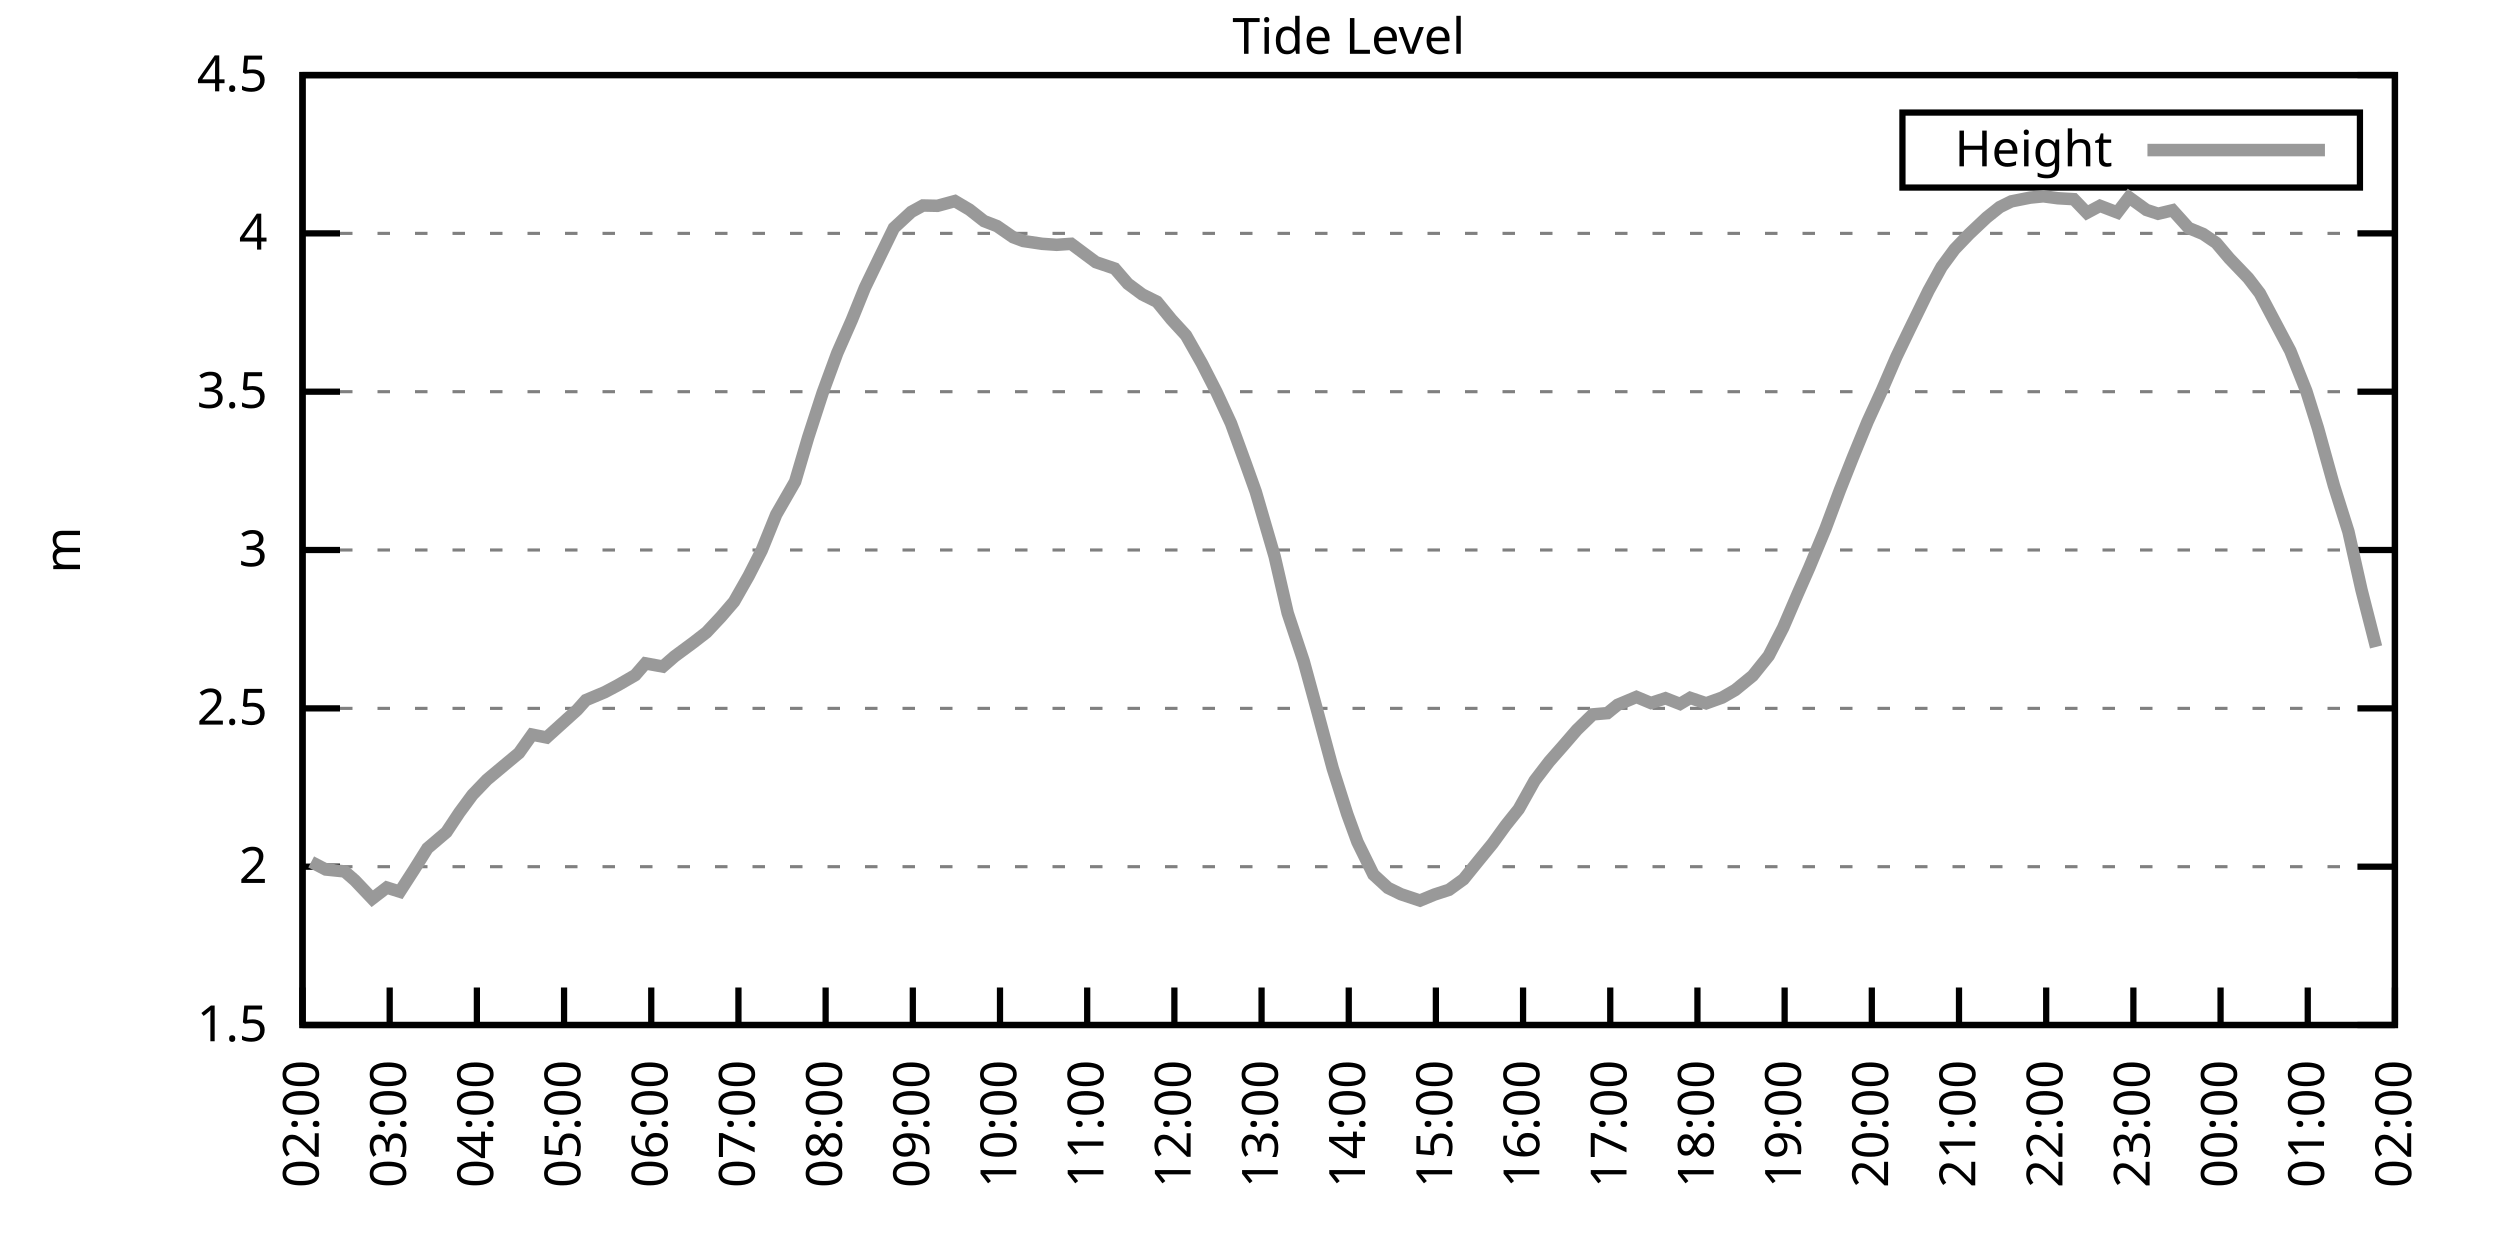
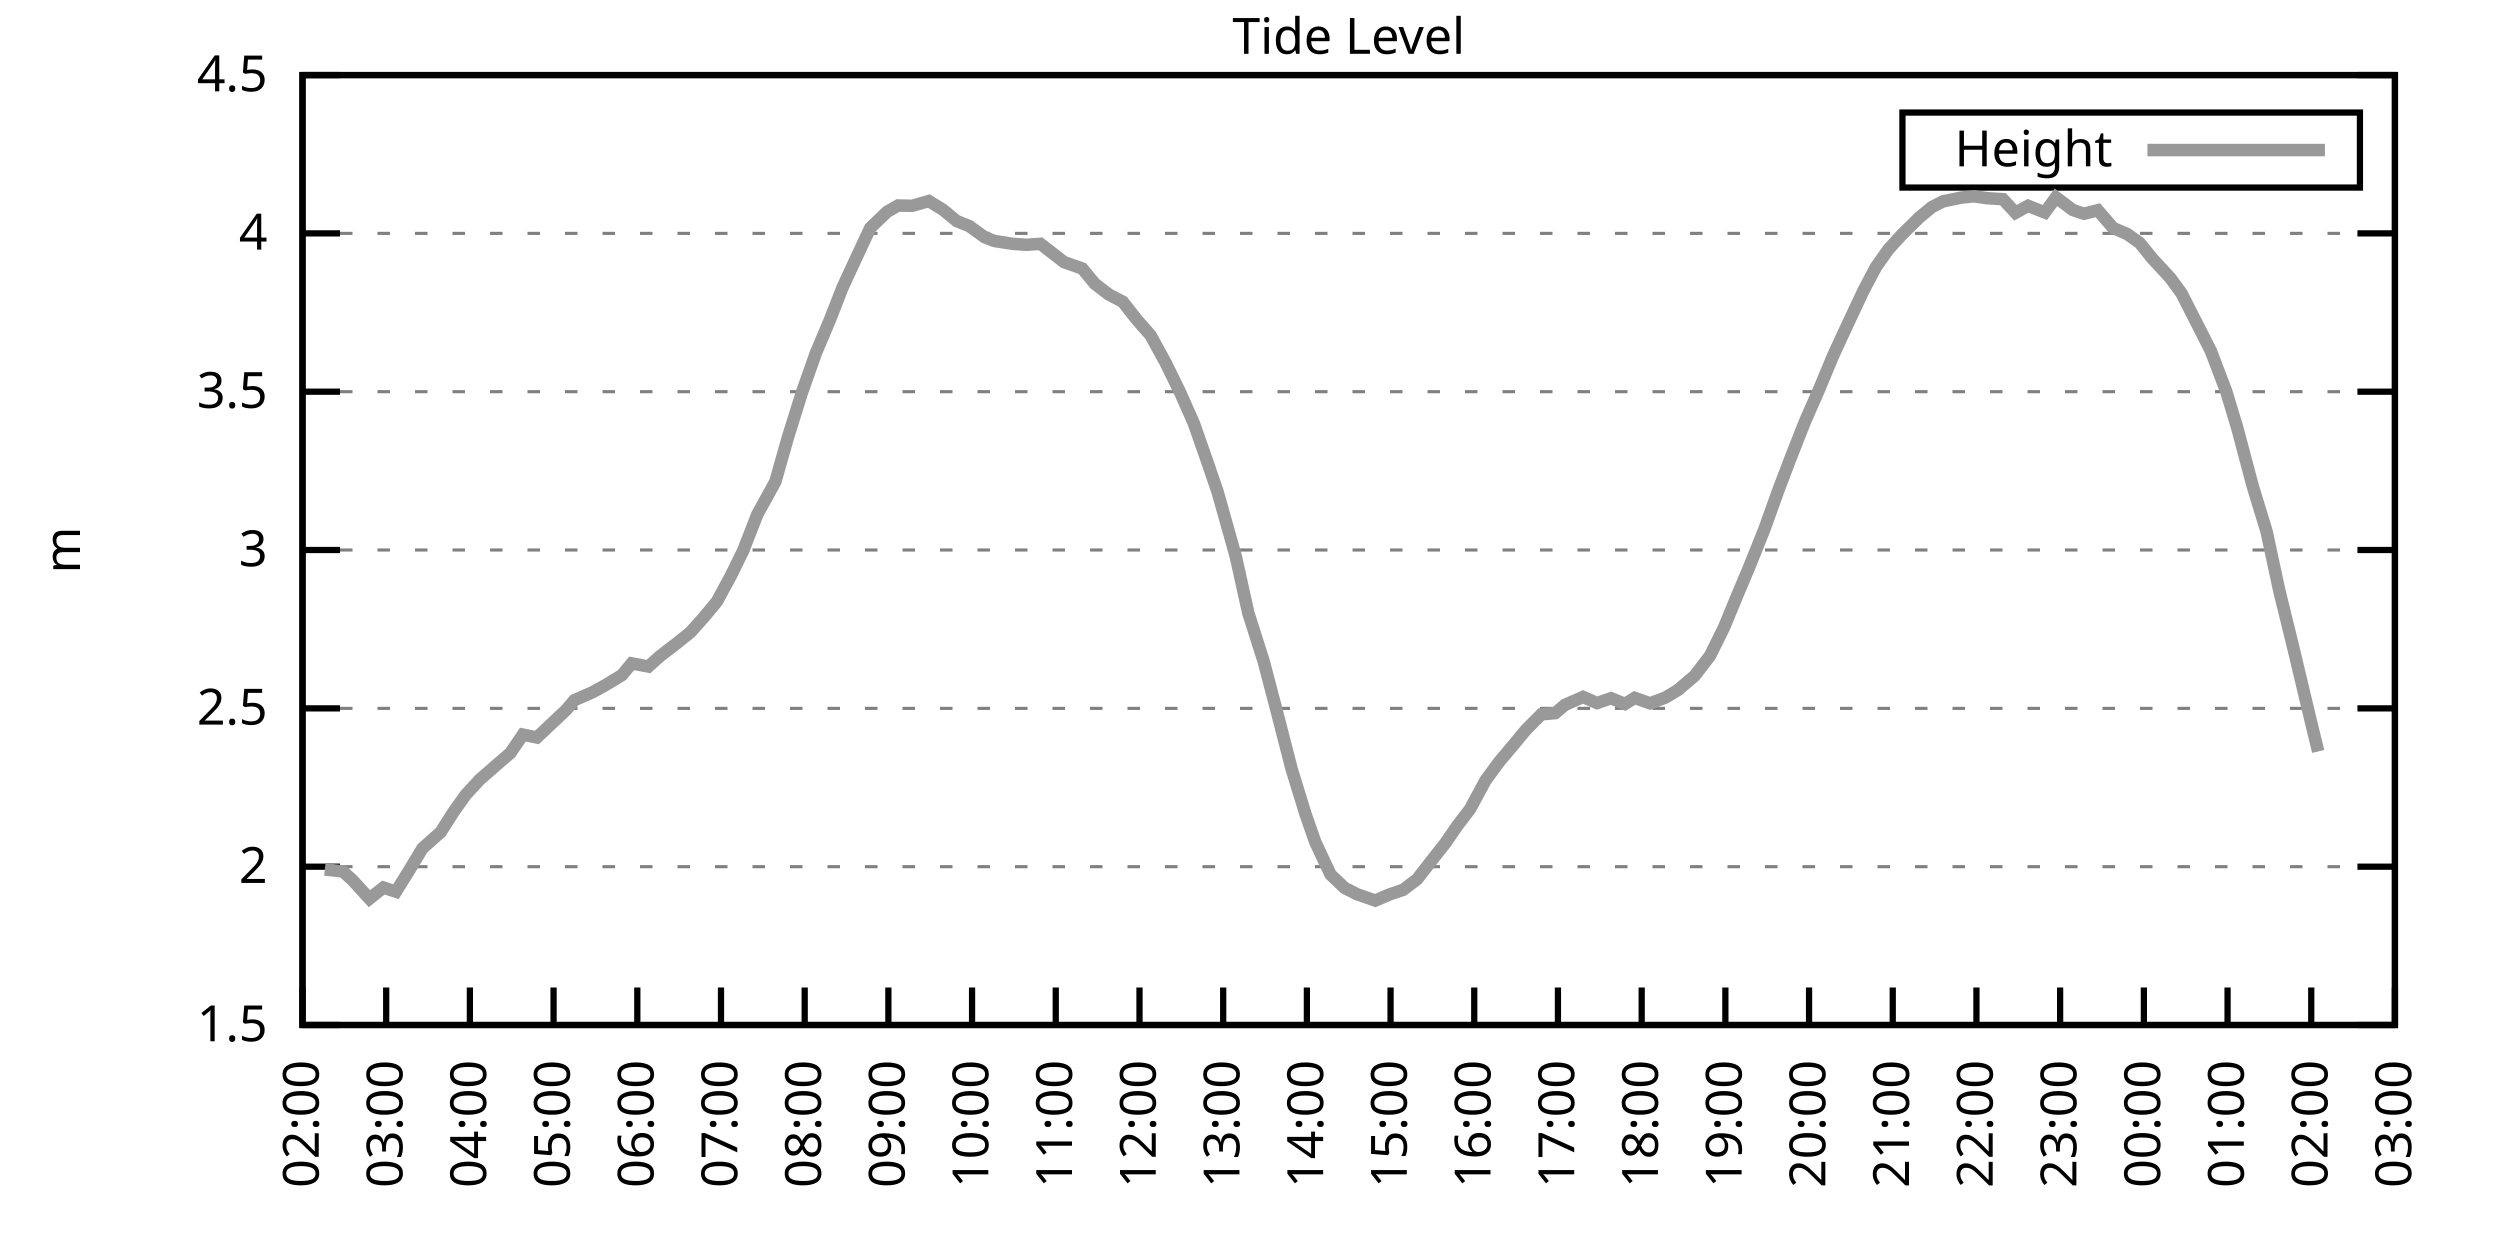
<svg xmlns="http://www.w3.org/2000/svg" xmlns:xlink="http://www.w3.org/1999/xlink" width="400" height="200" viewBox="0 0 400 200">
  <g id="gnuplot_canvas">
    <rect x="0" y="0" width="400" height="200" fill="none" />
    <defs>
      <circle id="gpDot" r="0.5" stroke-width="0.5" stroke="currentColor" />
      <path id="gpPt0" stroke-width="0.333" stroke="currentColor" d="M-1,0 h2 M0,-1 v2" />
      <path id="gpPt1" stroke-width="0.333" stroke="currentColor" d="M-1,-1 L1,1 M1,-1 L-1,1" />
      <path id="gpPt2" stroke-width="0.333" stroke="currentColor" d="M-1,0 L1,0 M0,-1 L0,1 M-1,-1 L1,1 M-1,1 L1,-1" />
      <rect id="gpPt3" stroke-width="0.333" stroke="currentColor" x="-1" y="-1" width="2" height="2" />
      <rect id="gpPt4" stroke-width="0.333" stroke="currentColor" fill="currentColor" x="-1" y="-1" width="2" height="2" />
      <circle id="gpPt5" stroke-width="0.333" stroke="currentColor" cx="0" cy="0" r="1" />
      <use xlink:href="#gpPt5" id="gpPt6" fill="currentColor" stroke="none" />
      <path id="gpPt7" stroke-width="0.333" stroke="currentColor" d="M0,-1.33 L-1.33,0.67 L1.33,0.67 z" />
      <use xlink:href="#gpPt7" id="gpPt8" fill="currentColor" stroke="none" />
      <use xlink:href="#gpPt7" id="gpPt9" stroke="currentColor" transform="rotate(180)" />
      <use xlink:href="#gpPt9" id="gpPt10" fill="currentColor" stroke="none" />
      <use xlink:href="#gpPt3" id="gpPt11" stroke="currentColor" transform="rotate(45)" />
      <use xlink:href="#gpPt11" id="gpPt12" fill="currentColor" stroke="none" />
      <path id="gpPt13" stroke-width="0.333" stroke="currentColor" d="M0,1.330 L1.265,0.411 L0.782,-1.067 L-0.782,-1.076 L-1.265,0.411 z" />
      <use xlink:href="#gpPt13" id="gpPt14" fill="currentColor" stroke="none" />
      <filter id="textbox" filterUnits="objectBoundingBox" x="0" y="0" height="1" width="1">
        <feFlood flood-color="white" flood-opacity="1" result="bgnd" />
        <feComposite in="SourceGraphic" in2="bgnd" operator="atop" />
      </filter>
      <filter id="greybox" filterUnits="objectBoundingBox" x="0" y="0" height="1" width="1">
        <feFlood flood-color="lightgrey" flood-opacity="1" result="grey" />
        <feComposite in="SourceGraphic" in2="grey" operator="atop" />
      </filter>
    </defs>
    <g fill="none" color="white" stroke="currentColor" stroke-width="1.00" stroke-linecap="butt" stroke-linejoin="miter">
</g>
    <g fill="none" color="black" stroke="currentColor" stroke-width="1.00" stroke-linecap="butt" stroke-linejoin="miter">
      <g stroke="none" shape-rendering="crispEdges">
        <polygon fill="rgb(255, 255, 255)" points="48.40,164.00 383.18,164.00 383.18,12.02 48.40,12.02 " />
      </g>
    </g>
    <g fill="none" color="black" stroke="currentColor" stroke-width="1.00" stroke-linecap="butt" stroke-linejoin="miter">
</g>
    <g fill="none" color="black" stroke="black" stroke-width="0.50" stroke-linecap="butt" stroke-linejoin="miter">
</g>
    <g fill="none" color="gray" stroke="currentColor" stroke-width="0.50" stroke-linecap="butt" stroke-linejoin="miter">
      <path stroke="gray" stroke-dasharray="2,4" class="gridline" d="M48.40,164.00 L383.19,164.00  " />
    </g>
    <g fill="none" color="gray" stroke="gray" stroke-width="1.00" stroke-linecap="butt" stroke-linejoin="miter">
</g>
    <g fill="none" color="black" stroke="currentColor" stroke-width="1.00" stroke-linecap="butt" stroke-linejoin="miter">
      <path stroke="black" d="M48.40,164.00 L54.40,164.00 M383.19,164.00 L377.19,164.00  " />
      <g transform="translate(42.80,166.60)" stroke="none" fill="black" font-family="Sans" font-size="8.00" text-anchor="end">
        <text>
          <tspan font-family="Sans"> 1.5</tspan>
        </text>
      </g>
    </g>
    <g fill="none" color="black" stroke="currentColor" stroke-width="1.00" stroke-linecap="butt" stroke-linejoin="miter">
</g>
    <g fill="none" color="black" stroke="black" stroke-width="0.50" stroke-linecap="butt" stroke-linejoin="miter">
</g>
    <g fill="none" color="gray" stroke="currentColor" stroke-width="0.50" stroke-linecap="butt" stroke-linejoin="miter">
      <path stroke="gray" stroke-dasharray="2,4" class="gridline" d="M48.40,138.67 L383.19,138.67  " />
    </g>
    <g fill="none" color="gray" stroke="gray" stroke-width="1.00" stroke-linecap="butt" stroke-linejoin="miter">
</g>
    <g fill="none" color="black" stroke="currentColor" stroke-width="1.00" stroke-linecap="butt" stroke-linejoin="miter">
      <path stroke="black" d="M48.40,138.67 L54.40,138.67 M383.19,138.67 L377.19,138.67  " />
      <g transform="translate(42.80,141.27)" stroke="none" fill="black" font-family="Sans" font-size="8.00" text-anchor="end">
        <text>
          <tspan font-family="Sans"> 2</tspan>
        </text>
      </g>
    </g>
    <g fill="none" color="black" stroke="currentColor" stroke-width="1.00" stroke-linecap="butt" stroke-linejoin="miter">
</g>
    <g fill="none" color="black" stroke="black" stroke-width="0.50" stroke-linecap="butt" stroke-linejoin="miter">
</g>
    <g fill="none" color="gray" stroke="currentColor" stroke-width="0.50" stroke-linecap="butt" stroke-linejoin="miter">
      <path stroke="gray" stroke-dasharray="2,4" class="gridline" d="M48.40,113.34 L383.19,113.34  " />
    </g>
    <g fill="none" color="gray" stroke="gray" stroke-width="1.00" stroke-linecap="butt" stroke-linejoin="miter">
</g>
    <g fill="none" color="black" stroke="currentColor" stroke-width="1.00" stroke-linecap="butt" stroke-linejoin="miter">
      <path stroke="black" d="M48.40,113.34 L54.40,113.34 M383.19,113.34 L377.19,113.34  " />
      <g transform="translate(42.80,115.94)" stroke="none" fill="black" font-family="Sans" font-size="8.00" text-anchor="end">
        <text>
          <tspan font-family="Sans"> 2.5</tspan>
        </text>
      </g>
    </g>
    <g fill="none" color="black" stroke="currentColor" stroke-width="1.00" stroke-linecap="butt" stroke-linejoin="miter">
</g>
    <g fill="none" color="black" stroke="black" stroke-width="0.50" stroke-linecap="butt" stroke-linejoin="miter">
</g>
    <g fill="none" color="gray" stroke="currentColor" stroke-width="0.50" stroke-linecap="butt" stroke-linejoin="miter">
      <path stroke="gray" stroke-dasharray="2,4" class="gridline" d="M48.40,88.00 L383.19,88.00  " />
    </g>
    <g fill="none" color="gray" stroke="gray" stroke-width="1.00" stroke-linecap="butt" stroke-linejoin="miter">
</g>
    <g fill="none" color="black" stroke="currentColor" stroke-width="1.00" stroke-linecap="butt" stroke-linejoin="miter">
      <path stroke="black" d="M48.40,88.00 L54.40,88.00 M383.19,88.00 L377.19,88.00  " />
      <g transform="translate(42.80,90.60)" stroke="none" fill="black" font-family="Sans" font-size="8.00" text-anchor="end">
        <text>
          <tspan font-family="Sans"> 3</tspan>
        </text>
      </g>
    </g>
    <g fill="none" color="black" stroke="currentColor" stroke-width="1.00" stroke-linecap="butt" stroke-linejoin="miter">
</g>
    <g fill="none" color="black" stroke="black" stroke-width="0.50" stroke-linecap="butt" stroke-linejoin="miter">
</g>
    <g fill="none" color="gray" stroke="currentColor" stroke-width="0.50" stroke-linecap="butt" stroke-linejoin="miter">
      <path stroke="gray" stroke-dasharray="2,4" class="gridline" d="M48.40,62.67 L383.19,62.67  " />
    </g>
    <g fill="none" color="gray" stroke="gray" stroke-width="1.00" stroke-linecap="butt" stroke-linejoin="miter">
</g>
    <g fill="none" color="black" stroke="currentColor" stroke-width="1.00" stroke-linecap="butt" stroke-linejoin="miter">
      <path stroke="black" d="M48.40,62.67 L54.40,62.67 M383.19,62.67 L377.19,62.67  " />
      <g transform="translate(42.80,65.27)" stroke="none" fill="black" font-family="Sans" font-size="8.00" text-anchor="end">
        <text>
          <tspan font-family="Sans"> 3.5</tspan>
        </text>
      </g>
    </g>
    <g fill="none" color="black" stroke="currentColor" stroke-width="1.00" stroke-linecap="butt" stroke-linejoin="miter">
</g>
    <g fill="none" color="black" stroke="black" stroke-width="0.50" stroke-linecap="butt" stroke-linejoin="miter">
</g>
    <g fill="none" color="gray" stroke="currentColor" stroke-width="0.50" stroke-linecap="butt" stroke-linejoin="miter">
      <path stroke="gray" stroke-dasharray="2,4" class="gridline" d="M48.40,37.34 L383.19,37.34  " />
    </g>
    <g fill="none" color="gray" stroke="gray" stroke-width="1.00" stroke-linecap="butt" stroke-linejoin="miter">
</g>
    <g fill="none" color="black" stroke="currentColor" stroke-width="1.00" stroke-linecap="butt" stroke-linejoin="miter">
      <path stroke="black" d="M48.40,37.34 L54.40,37.34 M383.19,37.34 L377.19,37.34  " />
      <g transform="translate(42.80,39.94)" stroke="none" fill="black" font-family="Sans" font-size="8.00" text-anchor="end">
        <text>
          <tspan font-family="Sans"> 4</tspan>
        </text>
      </g>
    </g>
    <g fill="none" color="black" stroke="currentColor" stroke-width="1.00" stroke-linecap="butt" stroke-linejoin="miter">
</g>
    <g fill="none" color="black" stroke="black" stroke-width="0.50" stroke-linecap="butt" stroke-linejoin="miter">
</g>
    <g fill="none" color="gray" stroke="currentColor" stroke-width="0.50" stroke-linecap="butt" stroke-linejoin="miter">
      <path stroke="gray" stroke-dasharray="2,4" class="gridline" d="M48.40,12.01 L383.19,12.01  " />
    </g>
    <g fill="none" color="gray" stroke="gray" stroke-width="1.00" stroke-linecap="butt" stroke-linejoin="miter">
</g>
    <g fill="none" color="black" stroke="currentColor" stroke-width="1.00" stroke-linecap="butt" stroke-linejoin="miter">
      <path stroke="black" d="M48.40,12.01 L54.40,12.01 M383.19,12.01 L377.19,12.01  " />
      <g transform="translate(42.80,14.61)" stroke="none" fill="black" font-family="Sans" font-size="8.00" text-anchor="end">
        <text>
          <tspan font-family="Sans"> 4.5</tspan>
        </text>
      </g>
    </g>
    <g fill="none" color="black" stroke="currentColor" stroke-width="1.00" stroke-linecap="butt" stroke-linejoin="miter">
      <path stroke="black" d="M48.40,164.00 L48.40,158.00  " />
      <g transform="translate(51.00,169.60) rotate(270.00)" stroke="none" fill="black" font-family="Sans" font-size="8.00" text-anchor="end">
        <text>
          <tspan font-family="Sans">02:00</tspan>
        </text>
      </g>
    </g>
    <g fill="none" color="black" stroke="currentColor" stroke-width="1.00" stroke-linecap="butt" stroke-linejoin="miter">
-       <path stroke="black" d="M62.35,164.00 L62.35,158.00  " />
-       <g transform="translate(64.95,169.60) rotate(270.00)" stroke="none" fill="black" font-family="Sans" font-size="8.00" text-anchor="end">
+       <path stroke="black" d="M61.79,164.00 L61.79,158.00  " />
+       <g transform="translate(64.39,169.60) rotate(270.00)" stroke="none" fill="black" font-family="Sans" font-size="8.00" text-anchor="end">
        <text>
          <tspan font-family="Sans">03:00</tspan>
        </text>
      </g>
    </g>
    <g fill="none" color="black" stroke="currentColor" stroke-width="1.00" stroke-linecap="butt" stroke-linejoin="miter">
-       <path stroke="black" d="M76.30,164.00 L76.30,158.00  " />
-       <g transform="translate(78.90,169.60) rotate(270.00)" stroke="none" fill="black" font-family="Sans" font-size="8.00" text-anchor="end">
+       <path stroke="black" d="M75.18,164.00 L75.18,158.00  " />
+       <g transform="translate(77.78,169.60) rotate(270.00)" stroke="none" fill="black" font-family="Sans" font-size="8.00" text-anchor="end">
        <text>
          <tspan font-family="Sans">04:00</tspan>
        </text>
      </g>
    </g>
    <g fill="none" color="black" stroke="currentColor" stroke-width="1.00" stroke-linecap="butt" stroke-linejoin="miter">
-       <path stroke="black" d="M90.25,164.00 L90.25,158.00  " />
-       <g transform="translate(92.85,169.60) rotate(270.00)" stroke="none" fill="black" font-family="Sans" font-size="8.00" text-anchor="end">
+       <path stroke="black" d="M88.57,164.00 L88.57,158.00  " />
+       <g transform="translate(91.17,169.60) rotate(270.00)" stroke="none" fill="black" font-family="Sans" font-size="8.00" text-anchor="end">
        <text>
          <tspan font-family="Sans">05:00</tspan>
        </text>
      </g>
    </g>
    <g fill="none" color="black" stroke="currentColor" stroke-width="1.00" stroke-linecap="butt" stroke-linejoin="miter">
-       <path stroke="black" d="M104.20,164.00 L104.20,158.00  " />
-       <g transform="translate(106.80,169.60) rotate(270.00)" stroke="none" fill="black" font-family="Sans" font-size="8.00" text-anchor="end">
+       <path stroke="black" d="M101.97,164.00 L101.97,158.00  " />
+       <g transform="translate(104.57,169.60) rotate(270.00)" stroke="none" fill="black" font-family="Sans" font-size="8.00" text-anchor="end">
        <text>
          <tspan font-family="Sans">06:00</tspan>
        </text>
      </g>
    </g>
    <g fill="none" color="black" stroke="currentColor" stroke-width="1.00" stroke-linecap="butt" stroke-linejoin="miter">
-       <path stroke="black" d="M118.15,164.00 L118.15,158.00  " />
-       <g transform="translate(120.75,169.60) rotate(270.00)" stroke="none" fill="black" font-family="Sans" font-size="8.00" text-anchor="end">
+       <path stroke="black" d="M115.36,164.00 L115.36,158.00  " />
+       <g transform="translate(117.96,169.60) rotate(270.00)" stroke="none" fill="black" font-family="Sans" font-size="8.00" text-anchor="end">
        <text>
          <tspan font-family="Sans">07:00</tspan>
        </text>
      </g>
    </g>
    <g fill="none" color="black" stroke="currentColor" stroke-width="1.00" stroke-linecap="butt" stroke-linejoin="miter">
-       <path stroke="black" d="M132.10,164.00 L132.10,158.00  " />
-       <g transform="translate(134.70,169.60) rotate(270.00)" stroke="none" fill="black" font-family="Sans" font-size="8.00" text-anchor="end">
+       <path stroke="black" d="M128.75,164.00 L128.75,158.00  " />
+       <g transform="translate(131.35,169.60) rotate(270.00)" stroke="none" fill="black" font-family="Sans" font-size="8.00" text-anchor="end">
        <text>
          <tspan font-family="Sans">08:00</tspan>
        </text>
      </g>
    </g>
    <g fill="none" color="black" stroke="currentColor" stroke-width="1.00" stroke-linecap="butt" stroke-linejoin="miter">
-       <path stroke="black" d="M146.05,164.00 L146.05,158.00  " />
-       <g transform="translate(148.65,169.60) rotate(270.00)" stroke="none" fill="black" font-family="Sans" font-size="8.00" text-anchor="end">
+       <path stroke="black" d="M142.14,164.00 L142.14,158.00  " />
+       <g transform="translate(144.74,169.60) rotate(270.00)" stroke="none" fill="black" font-family="Sans" font-size="8.00" text-anchor="end">
        <text>
          <tspan font-family="Sans">09:00</tspan>
        </text>
      </g>
    </g>
    <g fill="none" color="black" stroke="currentColor" stroke-width="1.00" stroke-linecap="butt" stroke-linejoin="miter">
-       <path stroke="black" d="M160.00,164.00 L160.00,158.00  " />
-       <g transform="translate(162.60,169.60) rotate(270.00)" stroke="none" fill="black" font-family="Sans" font-size="8.00" text-anchor="end">
+       <path stroke="black" d="M155.53,164.00 L155.53,158.00  " />
+       <g transform="translate(158.13,169.60) rotate(270.00)" stroke="none" fill="black" font-family="Sans" font-size="8.00" text-anchor="end">
        <text>
          <tspan font-family="Sans">10:00</tspan>
        </text>
      </g>
    </g>
    <g fill="none" color="black" stroke="currentColor" stroke-width="1.00" stroke-linecap="butt" stroke-linejoin="miter">
-       <path stroke="black" d="M173.95,164.00 L173.95,158.00  " />
-       <g transform="translate(176.55,169.60) rotate(270.00)" stroke="none" fill="black" font-family="Sans" font-size="8.00" text-anchor="end">
+       <path stroke="black" d="M168.92,164.00 L168.92,158.00  " />
+       <g transform="translate(171.52,169.60) rotate(270.00)" stroke="none" fill="black" font-family="Sans" font-size="8.00" text-anchor="end">
        <text>
          <tspan font-family="Sans">11:00</tspan>
        </text>
      </g>
    </g>
    <g fill="none" color="black" stroke="currentColor" stroke-width="1.00" stroke-linecap="butt" stroke-linejoin="miter">
-       <path stroke="black" d="M187.90,164.00 L187.90,158.00  " />
-       <g transform="translate(190.50,169.60) rotate(270.00)" stroke="none" fill="black" font-family="Sans" font-size="8.00" text-anchor="end">
+       <path stroke="black" d="M182.32,164.00 L182.32,158.00  " />
+       <g transform="translate(184.92,169.60) rotate(270.00)" stroke="none" fill="black" font-family="Sans" font-size="8.00" text-anchor="end">
        <text>
          <tspan font-family="Sans">12:00</tspan>
        </text>
      </g>
    </g>
    <g fill="none" color="black" stroke="currentColor" stroke-width="1.00" stroke-linecap="butt" stroke-linejoin="miter">
-       <path stroke="black" d="M201.85,164.00 L201.85,158.00  " />
-       <g transform="translate(204.45,169.60) rotate(270.00)" stroke="none" fill="black" font-family="Sans" font-size="8.00" text-anchor="end">
+       <path stroke="black" d="M195.71,164.00 L195.71,158.00  " />
+       <g transform="translate(198.31,169.60) rotate(270.00)" stroke="none" fill="black" font-family="Sans" font-size="8.00" text-anchor="end">
        <text>
          <tspan font-family="Sans">13:00</tspan>
        </text>
      </g>
    </g>
    <g fill="none" color="black" stroke="currentColor" stroke-width="1.00" stroke-linecap="butt" stroke-linejoin="miter">
-       <path stroke="black" d="M215.80,164.00 L215.80,158.00  " />
-       <g transform="translate(218.40,169.60) rotate(270.00)" stroke="none" fill="black" font-family="Sans" font-size="8.00" text-anchor="end">
+       <path stroke="black" d="M209.10,164.00 L209.10,158.00  " />
+       <g transform="translate(211.70,169.60) rotate(270.00)" stroke="none" fill="black" font-family="Sans" font-size="8.00" text-anchor="end">
        <text>
          <tspan font-family="Sans">14:00</tspan>
        </text>
      </g>
    </g>
    <g fill="none" color="black" stroke="currentColor" stroke-width="1.00" stroke-linecap="butt" stroke-linejoin="miter">
-       <path stroke="black" d="M229.74,164.00 L229.74,158.00  " />
-       <g transform="translate(232.34,169.60) rotate(270.00)" stroke="none" fill="black" font-family="Sans" font-size="8.00" text-anchor="end">
+       <path stroke="black" d="M222.49,164.00 L222.49,158.00  " />
+       <g transform="translate(225.09,169.60) rotate(270.00)" stroke="none" fill="black" font-family="Sans" font-size="8.00" text-anchor="end">
        <text>
          <tspan font-family="Sans">15:00</tspan>
        </text>
      </g>
    </g>
    <g fill="none" color="black" stroke="currentColor" stroke-width="1.00" stroke-linecap="butt" stroke-linejoin="miter">
-       <path stroke="black" d="M243.69,164.00 L243.69,158.00  " />
-       <g transform="translate(246.29,169.60) rotate(270.00)" stroke="none" fill="black" font-family="Sans" font-size="8.00" text-anchor="end">
+       <path stroke="black" d="M235.88,164.00 L235.88,158.00  " />
+       <g transform="translate(238.48,169.60) rotate(270.00)" stroke="none" fill="black" font-family="Sans" font-size="8.00" text-anchor="end">
        <text>
          <tspan font-family="Sans">16:00</tspan>
        </text>
      </g>
    </g>
    <g fill="none" color="black" stroke="currentColor" stroke-width="1.00" stroke-linecap="butt" stroke-linejoin="miter">
-       <path stroke="black" d="M257.64,164.00 L257.64,158.00  " />
-       <g transform="translate(260.24,169.60) rotate(270.00)" stroke="none" fill="black" font-family="Sans" font-size="8.00" text-anchor="end">
+       <path stroke="black" d="M249.27,164.00 L249.27,158.00  " />
+       <g transform="translate(251.87,169.60) rotate(270.00)" stroke="none" fill="black" font-family="Sans" font-size="8.00" text-anchor="end">
        <text>
          <tspan font-family="Sans">17:00</tspan>
        </text>
      </g>
    </g>
    <g fill="none" color="black" stroke="currentColor" stroke-width="1.00" stroke-linecap="butt" stroke-linejoin="miter">
-       <path stroke="black" d="M271.59,164.00 L271.59,158.00  " />
-       <g transform="translate(274.19,169.60) rotate(270.00)" stroke="none" fill="black" font-family="Sans" font-size="8.00" text-anchor="end">
+       <path stroke="black" d="M262.67,164.00 L262.67,158.00  " />
+       <g transform="translate(265.27,169.60) rotate(270.00)" stroke="none" fill="black" font-family="Sans" font-size="8.00" text-anchor="end">
        <text>
          <tspan font-family="Sans">18:00</tspan>
        </text>
      </g>
    </g>
    <g fill="none" color="black" stroke="currentColor" stroke-width="1.00" stroke-linecap="butt" stroke-linejoin="miter">
-       <path stroke="black" d="M285.54,164.00 L285.54,158.00  " />
-       <g transform="translate(288.14,169.60) rotate(270.00)" stroke="none" fill="black" font-family="Sans" font-size="8.00" text-anchor="end">
+       <path stroke="black" d="M276.06,164.00 L276.06,158.00  " />
+       <g transform="translate(278.66,169.60) rotate(270.00)" stroke="none" fill="black" font-family="Sans" font-size="8.00" text-anchor="end">
        <text>
          <tspan font-family="Sans">19:00</tspan>
        </text>
      </g>
    </g>
    <g fill="none" color="black" stroke="currentColor" stroke-width="1.00" stroke-linecap="butt" stroke-linejoin="miter">
-       <path stroke="black" d="M299.49,164.00 L299.49,158.00  " />
-       <g transform="translate(302.09,169.60) rotate(270.00)" stroke="none" fill="black" font-family="Sans" font-size="8.00" text-anchor="end">
+       <path stroke="black" d="M289.45,164.00 L289.45,158.00  " />
+       <g transform="translate(292.05,169.60) rotate(270.00)" stroke="none" fill="black" font-family="Sans" font-size="8.00" text-anchor="end">
        <text>
          <tspan font-family="Sans">20:00</tspan>
        </text>
      </g>
    </g>
    <g fill="none" color="black" stroke="currentColor" stroke-width="1.00" stroke-linecap="butt" stroke-linejoin="miter">
-       <path stroke="black" d="M313.44,164.00 L313.44,158.00  " />
-       <g transform="translate(316.04,169.60) rotate(270.00)" stroke="none" fill="black" font-family="Sans" font-size="8.00" text-anchor="end">
+       <path stroke="black" d="M302.84,164.00 L302.84,158.00  " />
+       <g transform="translate(305.44,169.60) rotate(270.00)" stroke="none" fill="black" font-family="Sans" font-size="8.00" text-anchor="end">
        <text>
          <tspan font-family="Sans">21:00</tspan>
        </text>
      </g>
    </g>
    <g fill="none" color="black" stroke="currentColor" stroke-width="1.00" stroke-linecap="butt" stroke-linejoin="miter">
-       <path stroke="black" d="M327.39,164.00 L327.39,158.00  " />
-       <g transform="translate(329.99,169.60) rotate(270.00)" stroke="none" fill="black" font-family="Sans" font-size="8.00" text-anchor="end">
+       <path stroke="black" d="M316.23,164.00 L316.23,158.00  " />
+       <g transform="translate(318.83,169.60) rotate(270.00)" stroke="none" fill="black" font-family="Sans" font-size="8.00" text-anchor="end">
        <text>
          <tspan font-family="Sans">22:00</tspan>
        </text>
      </g>
    </g>
    <g fill="none" color="black" stroke="currentColor" stroke-width="1.00" stroke-linecap="butt" stroke-linejoin="miter">
-       <path stroke="black" d="M341.34,164.00 L341.34,158.00  " />
-       <g transform="translate(343.94,169.60) rotate(270.00)" stroke="none" fill="black" font-family="Sans" font-size="8.00" text-anchor="end">
+       <path stroke="black" d="M329.62,164.00 L329.62,158.00  " />
+       <g transform="translate(332.22,169.60) rotate(270.00)" stroke="none" fill="black" font-family="Sans" font-size="8.00" text-anchor="end">
        <text>
          <tspan font-family="Sans">23:00</tspan>
        </text>
      </g>
    </g>
    <g fill="none" color="black" stroke="currentColor" stroke-width="1.00" stroke-linecap="butt" stroke-linejoin="miter">
-       <path stroke="black" d="M355.29,164.00 L355.29,158.00  " />
-       <g transform="translate(357.89,169.60) rotate(270.00)" stroke="none" fill="black" font-family="Sans" font-size="8.00" text-anchor="end">
+       <path stroke="black" d="M343.02,164.00 L343.02,158.00  " />
+       <g transform="translate(345.62,169.60) rotate(270.00)" stroke="none" fill="black" font-family="Sans" font-size="8.00" text-anchor="end">
        <text>
          <tspan font-family="Sans">00:00</tspan>
        </text>
      </g>
    </g>
    <g fill="none" color="black" stroke="currentColor" stroke-width="1.00" stroke-linecap="butt" stroke-linejoin="miter">
-       <path stroke="black" d="M369.24,164.00 L369.24,158.00  " />
-       <g transform="translate(371.84,169.60) rotate(270.00)" stroke="none" fill="black" font-family="Sans" font-size="8.00" text-anchor="end">
+       <path stroke="black" d="M356.41,164.00 L356.41,158.00  " />
+       <g transform="translate(359.01,169.60) rotate(270.00)" stroke="none" fill="black" font-family="Sans" font-size="8.00" text-anchor="end">
        <text>
          <tspan font-family="Sans">01:00</tspan>
+         </text>
+       </g>
+     </g>
+     <g fill="none" color="black" stroke="currentColor" stroke-width="1.00" stroke-linecap="butt" stroke-linejoin="miter">
+       <path stroke="black" d="M369.80,164.00 L369.80,158.00  " />
+       <g transform="translate(372.40,169.60) rotate(270.00)" stroke="none" fill="black" font-family="Sans" font-size="8.00" text-anchor="end">
+         <text>
+           <tspan font-family="Sans">02:00</tspan>
        </text>
      </g>
    </g>
    <g fill="none" color="black" stroke="currentColor" stroke-width="1.00" stroke-linecap="butt" stroke-linejoin="miter">
      <path stroke="black" d="M383.19,164.00 L383.19,158.00  " />
      <g transform="translate(385.79,169.60) rotate(270.00)" stroke="none" fill="black" font-family="Sans" font-size="8.00" text-anchor="end">
        <text>
-           <tspan font-family="Sans">02:00</tspan>
+           <tspan font-family="Sans">03:00</tspan>
        </text>
      </g>
    </g>
    <g fill="none" color="black" stroke="currentColor" stroke-width="1.00" stroke-linecap="butt" stroke-linejoin="miter">
</g>
    <g fill="none" color="black" stroke="currentColor" stroke-width="1.00" stroke-linecap="butt" stroke-linejoin="miter">
      <path stroke="black" d="M48.40,12.01 L48.40,164.00 L383.19,164.00 L383.19,12.01 L48.40,12.01 Z  " />
    </g>
    <g fill="none" color="black" stroke="currentColor" stroke-width="1.00" stroke-linecap="butt" stroke-linejoin="miter">
</g>
    <g fill="none" color="black" stroke="currentColor" stroke-width="1.00" stroke-linecap="butt" stroke-linejoin="miter">
      <path stroke="black" d="M304.39,30.01 L304.39,18.01 L377.59,18.01 L377.59,30.01 L304.39,30.01 Z  " />
    </g>
    <g id="Tide_level_plot_1">
      <g fill="none" color="white" stroke="black" stroke-width="2.00" stroke-linecap="butt" stroke-linejoin="miter">
</g>
      <g fill="none" color="black" stroke="currentColor" stroke-width="2.00" stroke-linecap="butt" stroke-linejoin="miter">
        <g transform="translate(337.99,26.61)" stroke="none" fill="black" font-family="Sans" font-size="8.00" text-anchor="end">
          <text>
            <tspan font-family="Sans">Height</tspan>
          </text>
        </g>
      </g>
      <g fill="none" color="black" stroke="currentColor" stroke-width="2.00" stroke-linecap="butt" stroke-linejoin="miter">
-         <path stroke="rgb(153, 153, 153)" d="M343.59,24.01 L371.99,24.01 M49.79,137.91 L52.12,139.12 L55.14,139.43 L56.77,140.85 L59.56,143.79 L61.88,142.01   L63.98,142.67 L66.30,139.07 L68.39,135.73 L71.42,133.15 L73.51,130.00 L75.60,127.17 L77.93,124.74 L80.72,122.41   L83.04,120.48 L85.13,117.54 L87.46,118.00 L92.34,113.59 L93.74,112.02 L96.76,110.75 L98.85,109.64 L101.64,108.02   L103.27,106.14 L106.06,106.65 L107.92,105.03 L110.94,102.80 L113.03,101.18 L115.36,98.69 L117.45,96.26 L119.78,92.16   L121.87,88.06 L124.19,82.33 L127.22,77.06 L129.31,69.97 L131.63,62.83 L133.96,56.49 L136.28,51.22 L138.37,46.06   L140.70,41.24 L143.02,36.48 L145.81,33.90 L147.67,32.88 L150.00,32.93 L152.79,32.17 L155.11,33.54 L157.44,35.37   L159.53,36.18 L162.09,37.95 L163.72,38.56 L166.74,39.01 L169.06,39.17 L171.39,39.01 L173.71,40.74 L175.34,41.95   L178.36,42.97 L180.46,45.40 L182.78,47.12 L185.11,48.28 L187.43,51.12 L189.76,53.66 L192.31,58.16 L194.64,62.72   L196.96,67.74 L199.29,74.12 L200.92,78.68 L203.94,89.02 L206.03,98.09 L208.59,105.79 L210.68,113.44 L213.24,122.96   L215.56,130.26 L217.19,134.72 L219.75,139.93 L222.07,142.06 L224.16,143.08 L227.19,144.09 L229.51,143.13 L231.84,142.37   L234.16,140.69 L236.49,137.81 L238.81,134.97 L240.90,132.08 L243.00,129.45 L245.55,124.89 L247.88,121.85 L250.20,119.21   L252.30,116.78 L254.85,114.30 L257.18,114.10 L258.81,112.78 L261.83,111.51 L264.15,112.48 L266.48,111.72 L268.80,112.63   L270.43,111.66 L272.99,112.53 L275.55,111.61 L277.64,110.40 L280.43,108.12 L282.99,104.93 L285.31,100.42 L287.64,95.00   L289.50,90.79 L292.05,84.66 L294.38,78.43 L296.47,73.16 L298.80,67.49 L301.12,62.42 L303.44,57.05 L305.54,52.69   L308.56,46.51 L310.65,42.71 L312.74,39.87 L315.07,37.44 L317.86,34.81 L319.95,33.14 L321.81,32.22 L324.83,31.62   L326.93,31.41 L329.25,31.72 L331.81,31.87 L333.90,34.05 L335.99,32.93 L338.78,34.00 L340.64,31.57 L343.43,33.59   L345.29,34.20 L347.62,33.64 L350.18,36.48 L352.50,37.44 L354.59,38.86 L356.69,41.34 L359.71,44.49 L361.57,46.92   L366.45,56.14 L369.01,62.57 L370.87,68.50 L373.43,77.72 L375.75,85.07 L377.84,94.39 L380.17,103.51  " />
+         <path stroke="rgb(153, 153, 153)" d="M343.59,24.01 L371.99,24.01 M51.97,139.12 L54.87,139.43 L56.43,140.85 L59.11,143.79 L61.35,142.01 L63.35,142.67   L65.59,139.07 L67.59,135.73 L70.50,133.15 L72.50,130.00 L74.51,127.17 L76.75,124.74 L79.42,122.41 L81.66,120.48   L83.66,117.54 L85.90,118.00 L90.58,113.59 L91.92,112.02 L94.82,110.75 L96.83,109.64 L99.51,108.02 L101.07,106.14   L103.75,106.65 L105.54,105.03 L108.44,102.80 L110.45,101.18 L112.68,98.69 L114.69,96.26 L116.92,92.16 L118.93,88.06   L121.16,82.33 L124.06,77.06 L126.07,69.97 L128.30,62.83 L130.54,56.49 L132.77,51.22 L134.78,46.06 L137.01,41.24   L139.24,36.48 L141.92,33.90 L143.70,32.88 L145.94,32.93 L148.61,32.17 L150.85,33.54 L153.08,35.37 L155.09,36.18   L157.54,37.95 L159.10,38.56 L162.01,39.01 L164.24,39.17 L166.47,39.01 L168.70,40.74 L170.26,41.95 L173.17,42.97   L175.17,45.40 L177.41,47.12 L179.64,48.28 L181.87,51.12 L184.10,53.66 L186.56,58.16 L188.79,62.72 L191.02,67.74   L193.25,74.12 L194.81,78.68 L197.72,89.02 L199.73,98.09 L202.18,105.79 L204.19,113.44 L206.64,122.96 L208.88,130.26   L210.44,134.72 L212.89,139.93 L215.13,142.06 L217.13,143.08 L220.04,144.09 L222.27,143.13 L224.50,142.37 L226.73,140.69   L228.96,137.81 L231.20,134.97 L233.20,132.08 L235.21,129.45 L237.67,124.89 L239.90,121.85 L242.13,119.21 L244.14,116.78   L246.60,114.30 L248.83,114.10 L250.39,112.78 L253.29,111.51 L255.52,112.48 L257.76,111.72 L259.99,112.63 L261.55,111.66   L264.00,112.53 L266.46,111.61 L268.47,110.40 L271.15,108.12 L273.60,104.93 L275.83,100.42 L278.07,95.00 L279.85,90.79   L282.31,84.66 L284.54,78.43 L286.55,73.16 L288.78,67.49 L291.01,62.42 L293.24,57.05 L295.25,52.69 L298.15,46.51   L300.16,42.71 L302.17,39.87 L304.40,37.44 L307.08,34.81 L309.09,33.14 L310.88,32.22 L313.78,31.62 L315.79,31.41   L318.02,31.72 L320.47,31.87 L322.48,34.05 L324.49,32.93 L327.17,34.00 L328.95,31.57 L331.63,33.59 L333.42,34.20   L335.65,33.64 L338.10,36.48 L340.34,37.44 L342.35,38.86 L344.35,41.34 L347.26,44.49 L349.04,46.92 L353.73,56.14   L356.18,62.57 L357.97,68.50 L360.42,77.72 L362.66,85.07 L364.66,94.39 L366.90,103.51 L369.58,114.76 L370.91,120.23    " />
      </g>
    </g>
    <g fill="none" color="black" stroke="currentColor" stroke-width="2.00" stroke-linecap="butt" stroke-linejoin="miter">
</g>
    <g fill="none" color="black" stroke="black" stroke-width="1.00" stroke-linecap="butt" stroke-linejoin="miter">
</g>
    <g fill="none" color="black" stroke="currentColor" stroke-width="1.00" stroke-linecap="butt" stroke-linejoin="miter">
      <path stroke="black" d="M48.40,12.01 L48.40,164.00 L383.19,164.00 L383.19,12.01 L48.40,12.01 Z  " />
      <g transform="translate(12.80,88.01) rotate(270.00)" stroke="none" fill="black" font-family="Sans" font-size="8.00" text-anchor="middle">
        <text>
          <tspan font-family="Sans">m</tspan>
        </text>
      </g>
    </g>
    <g fill="none" color="black" stroke="currentColor" stroke-width="1.00" stroke-linecap="butt" stroke-linejoin="miter">
</g>
    <g fill="none" color="black" stroke="currentColor" stroke-width="1.00" stroke-linecap="butt" stroke-linejoin="miter">
      <g transform="translate(215.79,8.61)" stroke="none" fill="black" font-family="Sans" font-size="8.00" text-anchor="middle">
        <text>
          <tspan font-family="Sans">Tide Level</tspan>
        </text>
      </g>
    </g>
    <g fill="none" color="black" stroke="currentColor" stroke-width="1.00" stroke-linecap="butt" stroke-linejoin="miter">
</g>
  </g>
</svg>
